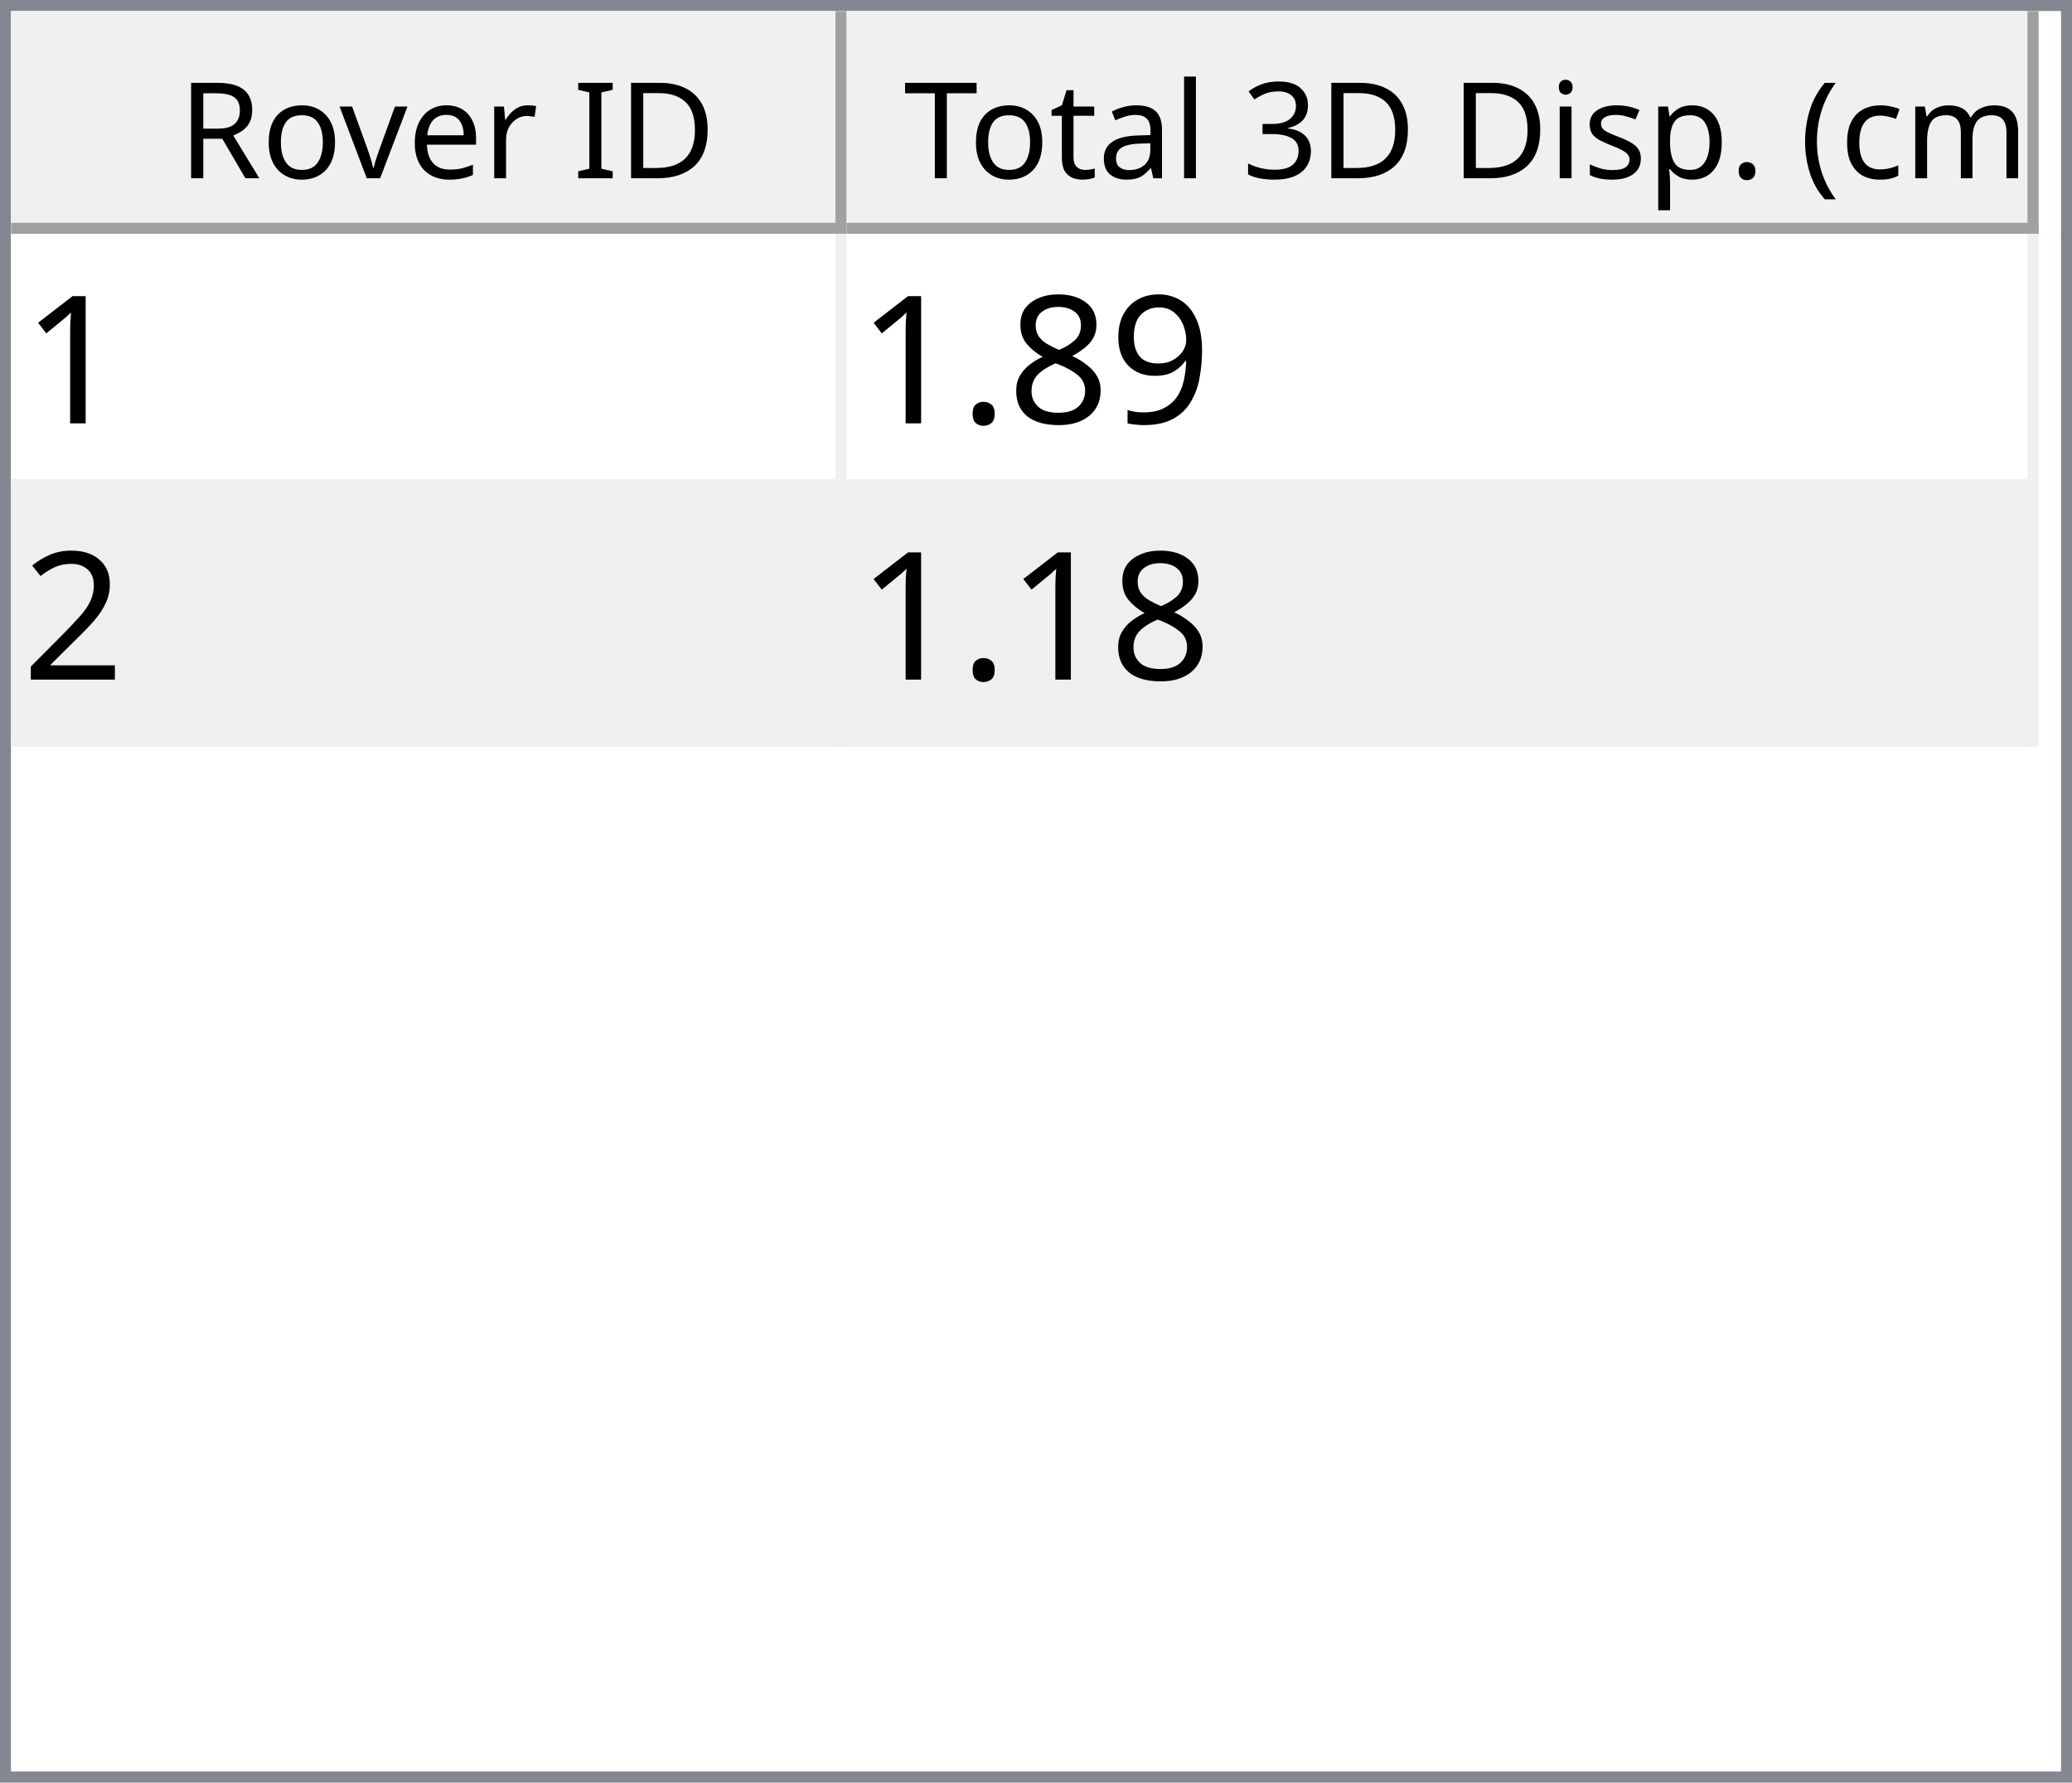
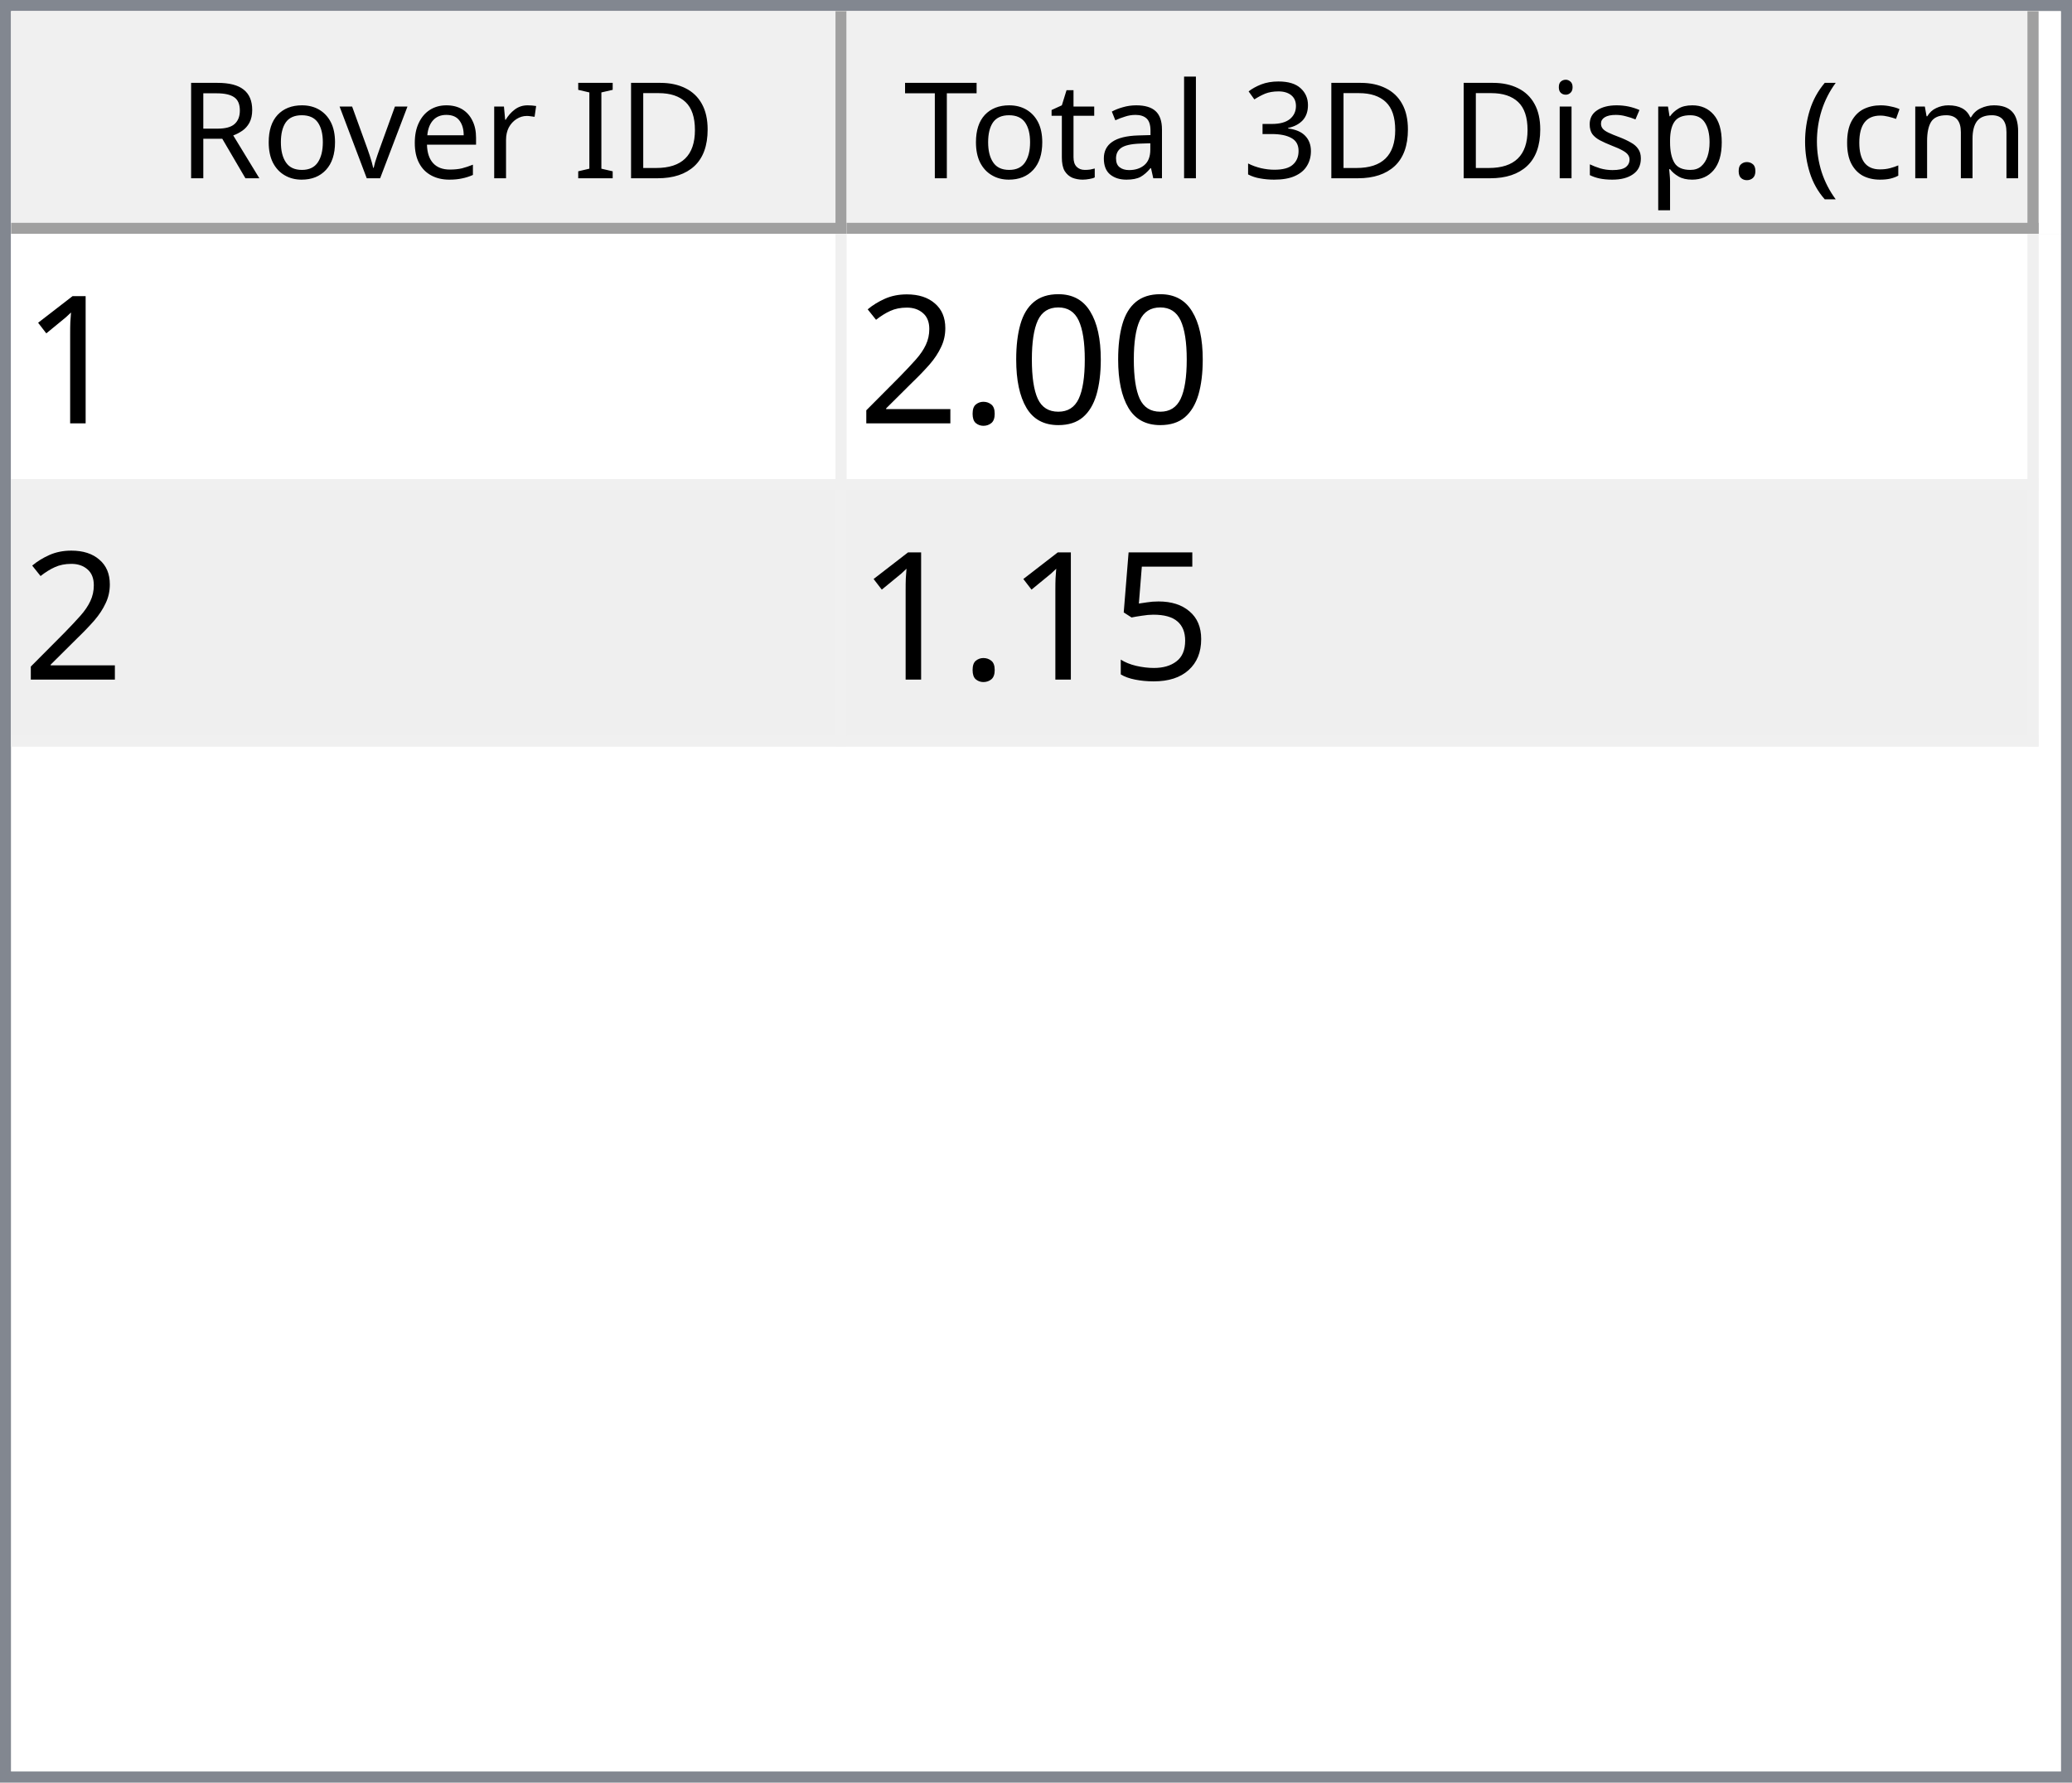
<svg xmlns="http://www.w3.org/2000/svg" style="fill-opacity:1; color-rendering:auto; color-interpolation:auto; text-rendering:auto; stroke:black; stroke-linecap:square; stroke-miterlimit:10; shape-rendering:auto; stroke-opacity:1; fill:black; stroke-dasharray:none; font-weight:normal; stroke-width:1; font-family:'Dialog'; font-style:normal; stroke-linejoin:miter; font-size:12px; stroke-dashoffset:0; image-rendering:auto;" width="186" height="160">
  <defs id="genericDefs" />
  <g>
    <defs id="defs1">
      <clipPath clipPathUnits="userSpaceOnUse" id="clipPath1">
        <path d="M0 0 L186 0 L186 160 L0 160 L0 0 Z" />
      </clipPath>
      <clipPath clipPathUnits="userSpaceOnUse" id="clipPath2">
        <path d="M0 0 L0 160 L186 160 L186 0 Z" />
      </clipPath>
      <clipPath clipPathUnits="userSpaceOnUse" id="clipPath3">
        <path d="M0 0 L0 20 L184 20 L184 0 Z" />
      </clipPath>
      <clipPath clipPathUnits="userSpaceOnUse" id="clipPath4">
        <path d="M0 0 L0 20 L75 20 L75 0 Z" />
      </clipPath>
      <clipPath clipPathUnits="userSpaceOnUse" id="clipPath5">
        <path d="M1 1 L1 19 L74 19 L74 1 Z" />
      </clipPath>
      <clipPath clipPathUnits="userSpaceOnUse" id="clipPath6">
        <path d="M0 0 L0 18 L73 18 L73 0 Z" />
      </clipPath>
      <clipPath clipPathUnits="userSpaceOnUse" id="clipPath7">
        <path d="M-0.5 -0.5 L-0.5 19.5 L74.5 19.5 L74.5 -0.5 Z" />
      </clipPath>
      <clipPath clipPathUnits="userSpaceOnUse" id="clipPath8">
        <path d="M0 0 L0 20 L107 20 L107 0 Z" />
      </clipPath>
      <clipPath clipPathUnits="userSpaceOnUse" id="clipPath9">
        <path d="M1 1 L1 19 L106 19 L106 1 Z" />
      </clipPath>
      <clipPath clipPathUnits="userSpaceOnUse" id="clipPath10">
        <path d="M0 0 L0 18 L105 18 L105 0 Z" />
      </clipPath>
      <clipPath clipPathUnits="userSpaceOnUse" id="clipPath11">
        <path d="M-0.5 -0.5 L-0.5 19.5 L106.5 19.5 L106.5 -0.5 Z" />
      </clipPath>
      <clipPath clipPathUnits="userSpaceOnUse" id="clipPath12">
        <path d="M0 0 L0 138 L184 138 L184 0 Z" />
      </clipPath>
      <clipPath clipPathUnits="userSpaceOnUse" id="clipPath13">
        <path d="M0 0 L0 46 L182 46 L182 0 Z" />
      </clipPath>
      <clipPath clipPathUnits="userSpaceOnUse" id="clipPath14">
        <path d="M-0.5 -0.5 L-0.5 45.5 L181.5 45.5 L181.5 -0.5 Z" />
      </clipPath>
      <clipPath clipPathUnits="userSpaceOnUse" id="clipPath15">
        <path d="M0 0 L0 22 L74 22 L74 0 Z" />
      </clipPath>
      <clipPath clipPathUnits="userSpaceOnUse" id="clipPath16">
        <path d="M0 0 L0 22 L106 22 L106 0 Z" />
      </clipPath>
      <font horiz-adv-x="64.551" id="font1">
        <font-face ascent="107.91" descent="25.098" units-per-em="100" style="font-style:normal; font-family:Segoe UI; font-weight:normal;" />
        <missing-glyph horiz-adv-x="64.551" d="M8.109 0 L8.109 68.266 L56.453 68.266 L56.453 0 L8.109 0 ZM15.328 7.234 L49.219 7.234 L49.219 61.031 L15.328 61.031 L15.328 7.234 Z" />
        <glyph unicode="D" horiz-adv-x="70.117" d="M9.188 0 L9.188 70.016 L28.516 70.016 Q65.531 70.016 65.531 35.891 Q65.531 19.672 55.25 9.836 Q44.969 0 27.734 0 L9.188 0 ZM17.391 62.594 L17.391 7.422 L27.828 7.422 Q41.609 7.422 49.273 14.797 Q56.938 22.172 56.938 35.688 Q56.938 62.594 28.328 62.594 L17.391 62.594 Z" />
        <glyph unicode="I" horiz-adv-x="26.611" d="M17.391 0 L9.188 0 L9.188 70.016 L17.391 70.016 L17.391 0 Z" />
        <glyph unicode=" " horiz-adv-x="27.393" d="" />
        <glyph unicode="r" horiz-adv-x="34.766" d="M34.188 41.891 Q32.078 43.5 28.125 43.5 Q23 43.5 19.555 38.672 Q16.109 33.844 16.109 25.484 L16.109 0 L8.109 0 L8.109 50 L16.109 50 L16.109 39.703 L16.312 39.703 Q18.016 44.969 21.531 47.922 Q25.047 50.875 29.391 50.875 Q32.516 50.875 34.188 50.203 L34.188 41.891 Z" />
        <glyph unicode="e" horiz-adv-x="52.295" d="M48.297 23 L12.984 23 Q13.188 14.656 17.484 10.109 Q21.781 5.562 29.297 5.562 Q37.75 5.562 44.828 11.141 L44.828 3.609 Q38.234 -1.172 27.391 -1.172 Q16.797 -1.172 10.742 5.641 Q4.688 12.453 4.688 24.812 Q4.688 36.469 11.305 43.82 Q17.922 51.172 27.734 51.172 Q37.547 51.172 42.922 44.828 Q48.297 38.484 48.297 27.203 L48.297 23 ZM40.094 29.781 Q40.047 36.719 36.75 40.578 Q33.453 44.438 27.594 44.438 Q21.922 44.438 17.969 40.383 Q14.016 36.328 13.094 29.781 L40.094 29.781 Z" />
        <glyph unicode="v" horiz-adv-x="47.9" d="M47.406 50 L27.484 0 L19.625 0 L0.688 50 L9.469 50 L22.172 13.672 Q23.578 9.672 23.922 6.688 L24.125 6.688 Q24.609 10.453 25.688 13.484 L38.969 50 L47.406 50 Z" />
        <glyph unicode="o" horiz-adv-x="58.594" d="M29 -1.172 Q17.922 -1.172 11.305 5.836 Q4.688 12.844 4.688 24.422 Q4.688 37.016 11.57 44.094 Q18.453 51.172 30.172 51.172 Q41.359 51.172 47.633 44.289 Q53.906 37.406 53.906 25.203 Q53.906 13.234 47.141 6.031 Q40.375 -1.172 29 -1.172 ZM29.594 44.438 Q21.875 44.438 17.383 39.188 Q12.891 33.938 12.891 24.703 Q12.891 15.828 17.43 10.695 Q21.969 5.562 29.594 5.562 Q37.359 5.562 41.531 10.594 Q45.703 15.625 45.703 24.906 Q45.703 34.281 41.531 39.359 Q37.359 44.438 29.594 44.438 Z" />
        <glyph unicode="R" horiz-adv-x="59.814" d="M59.375 0 L49.609 0 L37.891 19.625 Q36.281 22.359 34.766 24.289 Q33.25 26.219 31.664 27.438 Q30.078 28.656 28.25 29.219 Q26.422 29.781 24.125 29.781 L17.391 29.781 L17.391 0 L9.188 0 L9.188 70.016 L30.078 70.016 Q34.672 70.016 38.555 68.867 Q42.438 67.719 45.289 65.375 Q48.141 63.031 49.758 59.547 Q51.375 56.062 51.375 51.375 Q51.375 47.703 50.273 44.656 Q49.172 41.609 47.148 39.211 Q45.125 36.812 42.266 35.133 Q39.406 33.453 35.844 32.516 L35.844 32.328 Q37.594 31.547 38.891 30.547 Q40.188 29.547 41.359 28.18 Q42.531 26.812 43.68 25.078 Q44.828 23.344 46.234 21.047 L59.375 0 ZM17.391 62.594 L17.391 37.203 L28.516 37.203 Q31.594 37.203 34.203 38.133 Q36.812 39.062 38.719 40.797 Q40.625 42.531 41.703 45.047 Q42.781 47.562 42.781 50.688 Q42.781 56.297 39.141 59.445 Q35.5 62.594 28.609 62.594 L17.391 62.594 Z" />
        <glyph unicode=")" horiz-adv-x="30.176" d="M8.297 -15.922 L1.172 -15.922 Q16.406 2.344 16.406 26.812 Q16.406 51.469 1.078 70.016 L8.297 70.016 Q23.531 52.156 23.531 26.703 Q23.531 1.375 8.297 -15.922 Z" />
        <glyph unicode="m" horiz-adv-x="86.133" d="M79.109 0 L71.094 0 L71.094 28.719 Q71.094 37.016 68.531 40.727 Q65.969 44.438 59.906 44.438 Q54.781 44.438 51.195 39.75 Q47.609 35.062 47.609 28.516 L47.609 0 L39.594 0 L39.594 29.688 Q39.594 44.438 28.219 44.438 Q22.953 44.438 19.531 40.016 Q16.109 35.594 16.109 28.516 L16.109 0 L8.109 0 L8.109 50 L16.109 50 L16.109 42.094 L16.312 42.094 Q21.625 51.172 31.844 51.172 Q36.969 51.172 40.773 48.312 Q44.578 45.453 46 40.828 Q51.562 51.172 62.594 51.172 Q79.109 51.172 79.109 30.812 L79.109 0 Z" />
        <glyph unicode="c" horiz-adv-x="46.191" d="M42.188 2.297 Q36.422 -1.172 28.516 -1.172 Q17.828 -1.172 11.258 5.789 Q4.688 12.75 4.688 23.828 Q4.688 36.188 11.766 43.68 Q18.844 51.172 30.672 51.172 Q37.25 51.172 42.281 48.734 L42.281 40.531 Q36.719 44.438 30.375 44.438 Q22.703 44.438 17.797 38.945 Q12.891 33.453 12.891 24.516 Q12.891 15.719 17.508 10.641 Q22.125 5.562 29.891 5.562 Q36.422 5.562 42.188 9.906 L42.188 2.297 Z" />
        <glyph unicode="(" horiz-adv-x="30.176" d="M29.109 -15.922 L21.969 -15.922 Q6.844 1.375 6.844 26.703 Q6.844 52.156 21.969 70.016 L29.203 70.016 Q13.875 51.469 13.875 26.812 Q13.875 2.344 29.109 -15.922 Z" />
        <glyph unicode="." horiz-adv-x="21.68" d="M10.891 -1.078 Q8.641 -1.078 7.055 0.539 Q5.469 2.156 5.469 4.391 Q5.469 6.641 7.055 8.273 Q8.641 9.906 10.891 9.906 Q13.188 9.906 14.797 8.273 Q16.406 6.641 16.406 4.391 Q16.406 2.156 14.797 0.539 Q13.188 -1.078 10.891 -1.078 Z" />
        <glyph unicode="p" horiz-adv-x="58.789" d="M16.312 7.234 L16.109 7.234 L16.109 -23 L8.109 -23 L8.109 50 L16.109 50 L16.109 41.219 L16.312 41.219 Q22.219 51.172 33.594 51.172 Q43.266 51.172 48.688 44.461 Q54.109 37.75 54.109 26.469 Q54.109 13.922 48 6.375 Q41.891 -1.172 31.297 -1.172 Q21.578 -1.172 16.312 7.234 ZM16.109 27.391 L16.109 20.406 Q16.109 14.203 20.141 9.883 Q24.172 5.562 30.375 5.562 Q37.641 5.562 41.773 11.133 Q45.906 16.703 45.906 26.609 Q45.906 34.969 42.047 39.703 Q38.188 44.438 31.594 44.438 Q24.609 44.438 20.359 39.578 Q16.109 34.719 16.109 27.391 Z" />
        <glyph unicode="s" horiz-adv-x="42.432" d="M5.078 1.812 L5.078 10.406 Q11.625 5.562 19.484 5.562 Q30.031 5.562 30.031 12.594 Q30.031 14.594 29.125 15.992 Q28.219 17.391 26.68 18.461 Q25.141 19.531 23.07 20.383 Q21 21.234 18.609 22.172 Q15.281 23.484 12.766 24.828 Q10.25 26.172 8.57 27.859 Q6.891 29.547 6.031 31.695 Q5.172 33.844 5.172 36.719 Q5.172 40.234 6.789 42.945 Q8.406 45.656 11.086 47.484 Q13.766 49.312 17.211 50.242 Q20.656 51.172 24.312 51.172 Q30.812 51.172 35.938 48.922 L35.938 40.828 Q30.422 44.438 23.25 44.438 Q21 44.438 19.195 43.922 Q17.391 43.406 16.094 42.477 Q14.797 41.547 14.086 40.258 Q13.375 38.969 13.375 37.406 Q13.375 35.453 14.086 34.133 Q14.797 32.812 16.164 31.789 Q17.531 30.766 19.484 29.938 Q21.438 29.109 23.922 28.125 Q27.25 26.859 29.883 25.516 Q32.516 24.172 34.375 22.484 Q36.234 20.797 37.234 18.602 Q38.234 16.406 38.234 13.375 Q38.234 9.672 36.602 6.938 Q34.969 4.203 32.234 2.398 Q29.5 0.594 25.93 -0.289 Q22.359 -1.172 18.453 -1.172 Q10.75 -1.172 5.078 1.812 Z" />
        <glyph unicode="i" horiz-adv-x="24.219" d="M12.203 62.703 Q10.062 62.703 8.547 64.164 Q7.031 65.625 7.031 67.875 Q7.031 70.125 8.547 71.609 Q10.062 73.094 12.203 73.094 Q14.406 73.094 15.945 71.609 Q17.484 70.125 17.484 67.875 Q17.484 65.719 15.945 64.211 Q14.406 62.703 12.203 62.703 ZM16.109 0 L8.109 0 L8.109 50 L16.109 50 L16.109 0 Z" />
        <glyph unicode="3" horiz-adv-x="53.906" d="M46.531 19.828 Q46.531 15.094 44.75 11.211 Q42.969 7.328 39.719 4.57 Q36.469 1.812 31.93 0.297 Q27.391 -1.219 21.922 -1.219 Q11.922 -1.219 6 2.594 L6 11.188 Q13.094 5.609 22.219 5.609 Q25.875 5.609 28.828 6.539 Q31.781 7.469 33.906 9.227 Q36.031 10.984 37.18 13.477 Q38.328 15.969 38.328 19.094 Q38.328 32.812 18.797 32.812 L12.984 32.812 L12.984 39.594 L18.5 39.594 Q35.797 39.594 35.797 52.484 Q35.797 64.406 22.609 64.406 Q15.188 64.406 8.688 59.422 L8.688 67.188 Q15.375 71.188 24.609 71.188 Q29 71.188 32.57 69.969 Q36.141 68.75 38.68 66.555 Q41.219 64.359 42.609 61.281 Q44 58.203 44 54.5 Q44 40.672 30.031 36.719 L30.031 36.531 Q33.594 36.141 36.625 34.797 Q39.656 33.453 41.852 31.305 Q44.047 29.156 45.289 26.25 Q46.531 23.344 46.531 19.828 Z" />
        <glyph unicode="l" horiz-adv-x="24.219" d="M16.109 0 L8.109 0 L8.109 74.031 L16.109 74.031 L16.109 0 Z" />
        <glyph unicode="a" horiz-adv-x="50.879" d="M43.891 0 L35.891 0 L35.891 7.812 L35.688 7.812 Q30.469 -1.172 20.312 -1.172 Q12.844 -1.172 8.617 2.781 Q4.391 6.734 4.391 13.281 Q4.391 27.297 20.906 29.594 L35.891 31.688 Q35.891 44.438 25.594 44.438 Q16.547 44.438 9.281 38.281 L9.281 46.484 Q16.656 51.172 26.266 51.172 Q43.891 51.172 43.891 32.516 L43.891 0 ZM35.891 25.297 L23.828 23.641 Q18.266 22.859 15.43 20.875 Q12.594 18.891 12.594 13.875 Q12.594 10.203 15.211 7.883 Q17.828 5.562 22.172 5.562 Q28.125 5.562 32.008 9.742 Q35.891 13.922 35.891 20.312 L35.891 25.297 Z" />
        <glyph unicode="t" horiz-adv-x="33.887" d="M31.297 0.484 Q28.469 -1.078 23.828 -1.078 Q10.688 -1.078 10.688 13.578 L10.688 43.172 L2.094 43.172 L2.094 50 L10.688 50 L10.688 62.203 L18.703 64.797 L18.703 50 L31.297 50 L31.297 43.172 L18.703 43.172 L18.703 14.984 Q18.703 9.969 20.414 7.82 Q22.125 5.672 26.078 5.672 Q29.109 5.672 31.297 7.328 L31.297 0.484 Z" />
        <glyph unicode="T" horiz-adv-x="52.393" d="M50.594 62.594 L30.375 62.594 L30.375 0 L22.172 0 L22.172 62.594 L2 62.594 L2 70.016 L50.594 70.016 L50.594 62.594 Z" />
      </font>
      <font horiz-adv-x="75.0" id="font2">
        <font-face ascent="100.537" descent="21.973" units-per-em="100" style="font-style:normal; font-family:sans-serif; font-weight:normal;" />
        <missing-glyph horiz-adv-x="75.0" d="M12.5 0 L12.5 62.5 L62.5 62.5 L62.5 0 L12.5 0 ZM14.062 1.562 L60.938 1.562 L60.938 60.938 L14.062 60.938 L14.062 1.562 Z" />
        <glyph unicode="1" horiz-adv-x="55.615" d="M37.25 0 L28.469 0 L28.469 56 Q25.297 52.984 20.141 49.953 Q14.984 46.922 10.891 45.406 L10.891 53.906 Q18.266 57.375 23.781 62.305 Q29.297 67.234 31.594 71.875 L37.25 71.875 L37.25 0 Z" />
-         <glyph unicode="9" horiz-adv-x="55.615" d="M5.469 16.547 L13.922 17.328 Q14.984 11.375 18.016 8.688 Q21.047 6 25.781 6 Q29.828 6 32.883 7.859 Q35.938 9.719 37.891 12.82 Q39.844 15.922 41.164 21.195 Q42.484 26.469 42.484 31.938 Q42.484 32.516 42.438 33.688 Q39.797 29.5 35.234 26.883 Q30.672 24.266 25.344 24.266 Q16.453 24.266 10.305 30.711 Q4.156 37.156 4.156 47.703 Q4.156 58.594 10.578 65.234 Q17 71.875 26.656 71.875 Q33.641 71.875 39.43 68.117 Q45.219 64.359 48.219 57.398 Q51.219 50.438 51.219 37.25 Q51.219 23.531 48.242 15.406 Q45.266 7.281 39.383 3.031 Q33.5 -1.219 25.594 -1.219 Q17.188 -1.219 11.867 3.445 Q6.547 8.109 5.469 16.547 ZM41.453 48.141 Q41.453 55.719 37.43 60.156 Q33.406 64.594 27.734 64.594 Q21.875 64.594 17.531 59.812 Q13.188 55.031 13.188 47.406 Q13.188 40.578 17.312 36.305 Q21.438 32.031 27.484 32.031 Q33.594 32.031 37.523 36.305 Q41.453 40.578 41.453 48.141 Z" />
-         <glyph unicode="8" horiz-adv-x="55.615" d="M17.672 38.812 Q12.203 40.828 9.57 44.539 Q6.938 48.25 6.938 53.422 Q6.938 61.234 12.555 66.555 Q18.172 71.875 27.484 71.875 Q36.859 71.875 42.578 66.43 Q48.297 60.984 48.297 53.172 Q48.297 48.188 45.68 44.508 Q43.062 40.828 37.75 38.812 Q44.344 36.672 47.781 31.883 Q51.219 27.094 51.219 20.453 Q51.219 11.281 44.727 5.031 Q38.234 -1.219 27.641 -1.219 Q17.047 -1.219 10.547 5.055 Q4.047 11.328 4.047 20.703 Q4.047 27.688 7.594 32.398 Q11.141 37.109 17.672 38.812 ZM15.922 53.719 Q15.922 48.641 19.195 45.414 Q22.469 42.188 27.688 42.188 Q32.766 42.188 36.016 45.383 Q39.266 48.578 39.266 53.219 Q39.266 58.062 35.914 61.359 Q32.562 64.656 27.594 64.656 Q22.562 64.656 19.242 61.43 Q15.922 58.203 15.922 53.719 ZM13.094 20.656 Q13.094 16.891 14.875 13.375 Q16.656 9.859 20.172 7.93 Q23.688 6 27.734 6 Q34.031 6 38.133 10.055 Q42.234 14.109 42.234 20.359 Q42.234 26.703 38.016 30.859 Q33.797 35.016 27.438 35.016 Q21.234 35.016 17.164 30.914 Q13.094 26.812 13.094 20.656 Z" />
+         <glyph unicode="0" horiz-adv-x="55.615" d="M4.156 35.297 Q4.156 48 6.766 55.742 Q9.375 63.484 14.523 67.68 Q19.672 71.875 27.484 71.875 Q33.25 71.875 37.594 69.555 Q41.938 67.234 44.773 62.867 Q47.609 58.5 49.219 52.227 Q50.828 45.953 50.828 35.297 Q50.828 22.703 48.242 14.969 Q45.656 7.234 40.508 3.008 Q35.359 -1.219 27.484 -1.219 Q17.141 -1.219 11.234 6.203 Q4.156 15.141 4.156 35.297 ZM13.188 35.297 Q13.188 17.672 17.312 11.836 Q21.438 6 27.484 6 Q33.547 6 37.672 11.859 Q41.797 17.719 41.797 35.297 Q41.797 52.984 37.672 58.789 Q33.547 64.594 27.391 64.594 Q21.344 64.594 17.719 59.469 Q13.188 52.938 13.188 35.297 Z" />
        <glyph unicode="." horiz-adv-x="27.783" d="M9.078 0 L9.078 10.016 L19.094 10.016 L19.094 0 L9.078 0 Z" />
        <glyph unicode="2" horiz-adv-x="55.615" d="M50.344 8.453 L50.344 0 L3.031 0 Q2.938 3.172 4.047 6.109 Q5.859 10.938 9.836 15.625 Q13.812 20.312 21.344 26.469 Q33.016 36.031 37.117 41.625 Q41.219 47.219 41.219 52.203 Q41.219 57.422 37.477 61.008 Q33.734 64.594 27.734 64.594 Q21.391 64.594 17.578 60.789 Q13.766 56.984 13.719 50.25 L4.688 51.172 Q5.609 61.281 11.664 66.578 Q17.719 71.875 27.938 71.875 Q38.234 71.875 44.242 66.164 Q50.25 60.453 50.25 52 Q50.25 47.703 48.492 43.555 Q46.734 39.406 42.656 34.812 Q38.578 30.219 29.109 22.219 Q21.188 15.578 18.945 13.211 Q16.703 10.844 15.234 8.453 L50.344 8.453 Z" />
+         <glyph unicode="5" horiz-adv-x="55.615" d="M4.156 18.75 L13.375 19.531 Q14.406 12.797 18.141 9.398 Q21.875 6 27.156 6 Q33.5 6 37.891 10.789 Q42.281 15.578 42.281 23.484 Q42.281 31 38.062 35.352 Q33.844 39.703 27 39.703 Q22.75 39.703 19.336 37.773 Q15.922 35.844 13.969 32.766 L5.719 33.844 L12.641 70.609 L48.25 70.609 L48.25 62.203 L19.672 62.203 L15.828 42.969 Q22.266 47.469 29.344 47.469 Q38.719 47.469 45.164 40.969 Q51.609 34.469 51.609 24.266 Q51.609 14.547 45.953 7.469 Q39.062 -1.219 27.156 -1.219 Q17.391 -1.219 11.211 4.25 Q5.031 9.719 4.156 18.75 Z" />
      </font>
    </defs>
    <g style="fill:white; stroke:white;">
      <rect x="0" y="0" width="186" style="clip-path:url(#clipPath1); stroke:none;" height="160" />
    </g>
    <g style="fill:white; text-rendering:optimizeSpeed; color-rendering:optimizeSpeed; image-rendering:optimizeSpeed; shape-rendering:crispEdges; stroke:white; color-interpolation:sRGB;">
      <rect x="0" width="186" height="160" y="0" style="stroke:none;" />
      <path style="stroke:none;" d="M0 160 L186 160 L186 0 L0 0 Z" />
    </g>
    <g style="fill:rgb(240,240,240); font-family:'Segoe UI'; stroke:rgb(240,240,240);">
      <rect x="0" y="0" width="186" style="clip-path:url(#clipPath2); stroke:none;" height="160" />
    </g>
    <g style="fill:rgb(130,135,144); font-family:'Segoe UI'; stroke:rgb(130,135,144);">
      <path d="M0 0 L186 0 L186 160 L0 160 L0 0 ZM1 1 L185 1 L185 159 L1 159 L1 1 Z" style="fill-rule:evenodd; clip-path:url(#clipPath2); stroke:none;" />
    </g>
    <g style="fill:white; font-family:'Segoe UI'; stroke:white;" transform="translate(1,1)">
      <rect x="0" y="0" width="184" style="clip-path:url(#clipPath3); stroke:none;" height="20" />
    </g>
    <g style="fill:rgb(240,240,240); font-family:'Segoe UI'; stroke:rgb(240,240,240);" transform="translate(1,1)">
      <rect x="0" y="0" width="75" style="clip-path:url(#clipPath4); stroke:none;" height="20" />
    </g>
    <g style="font-family:'Segoe UI';" transform="translate(2,2)">
      <text x="14" xml:space="preserve" y="14" style="clip-path:url(#clipPath6); stroke:none;">Rover ID</text>
    </g>
    <g style="fill:rgb(160,160,160); font-family:'Segoe UI'; stroke:rgb(160,160,160); stroke-linejoin:bevel;" transform="translate(1.5,1.5)">
      <line x1="74" x2="74" y1="0" style="fill:none; clip-path:url(#clipPath7);" y2="19" />
    </g>
    <g style="fill:rgb(160,160,160); font-family:'Segoe UI'; stroke:rgb(160,160,160); stroke-linejoin:bevel;" transform="matrix(1,0,0,1,1,1) translate(0.5,0.5)">
      <line x1="0" x2="74" y1="19" style="fill:none; clip-path:url(#clipPath7);" y2="19" />
    </g>
    <g style="fill:rgb(240,240,240); font-family:'Segoe UI'; stroke:rgb(240,240,240);" transform="translate(76,1)">
      <rect x="0" y="0" width="107" style="clip-path:url(#clipPath8); stroke:none;" height="20" />
    </g>
    <g style="font-family:'Segoe UI';" transform="translate(77,2)">
      <text x="1" xml:space="preserve" y="14" style="clip-path:url(#clipPath10); stroke:none;"> Total 3D Disp. (cm)</text>
    </g>
    <g style="fill:rgb(160,160,160); font-family:'Segoe UI'; stroke:rgb(160,160,160); stroke-linejoin:bevel;" transform="translate(76.5,1.5)">
      <line x1="106" x2="106" y1="0" style="fill:none; clip-path:url(#clipPath11);" y2="19" />
    </g>
    <g style="fill:rgb(160,160,160); font-family:'Segoe UI'; stroke:rgb(160,160,160); stroke-linejoin:bevel;" transform="matrix(1,0,0,1,76,1) translate(0.5,0.5)">
      <line x1="0" x2="106" y1="19" style="fill:none; clip-path:url(#clipPath11);" y2="19" />
    </g>
    <g style="fill:white; font-family:'Segoe UI'; stroke:white;" transform="translate(1,21)">
      <rect x="0" y="0" width="184" style="clip-path:url(#clipPath12); stroke:none;" height="138" />
    </g>
    <g style="fill:rgb(240,240,240); font-size:16px; font-family:sans-serif; stroke:rgb(240,240,240);" transform="translate(1,21)">
      <rect x="0" y="0" width="182" style="clip-path:url(#clipPath13); stroke:none;" height="46" />
      <line transform="translate(0.5,0.5)" x1="0" x2="181" y1="22" style="clip-path:url(#clipPath14); fill:none; stroke-linejoin:bevel;" y2="22" />
    </g>
    <g transform="matrix(1,0,0,1,1,21) translate(0.5,0.5)" style="fill:rgb(240,240,240); font-size:16px; font-family:sans-serif; stroke:rgb(240,240,240); stroke-linejoin:bevel;">
      <line x1="0" x2="181" y1="45" style="fill:none; clip-path:url(#clipPath14);" y2="45" />
    </g>
    <g transform="matrix(1,0,0,1,1,21) translate(0.5,0.5)" style="fill:rgb(240,240,240); font-size:16px; font-family:sans-serif; stroke:rgb(240,240,240); stroke-linejoin:bevel;">
      <line x1="74" x2="74" y1="0" style="fill:none; clip-path:url(#clipPath14);" y2="45" />
    </g>
    <g transform="matrix(1,0,0,1,1,21) translate(0.5,0.5)" style="fill:rgb(240,240,240); font-size:16px; font-family:sans-serif; stroke:rgb(240,240,240); stroke-linejoin:bevel;">
      <line x1="181" x2="181" y1="0" style="fill:none; clip-path:url(#clipPath14);" y2="45" />
    </g>
    <g style="fill:white; font-size:16px; font-family:sans-serif; stroke:white;" transform="matrix(1,0,0,1,1,21)">
      <rect x="0" y="0" width="74" style="clip-path:url(#clipPath15); stroke:none;" height="22" />
      <text x="1" y="17" style="fill:black; clip-path:url(#clipPath15); stroke:none;" xml:space="preserve">1</text>
    </g>
    <g style="fill:white; font-size:16px; font-family:sans-serif; stroke:white;" transform="matrix(1,0,0,1,1,21) translate(75,0)">
      <rect x="0" y="0" width="106" style="clip-path:url(#clipPath16); stroke:none;" height="22" />
-       <text x="1" y="17" style="fill:black; clip-path:url(#clipPath16); stroke:none;" xml:space="preserve">1.89</text>
+       <text x="1" y="17" style="fill:black; clip-path:url(#clipPath16); stroke:none;" xml:space="preserve">2.00</text>
    </g>
    <g style="fill:rgb(239,239,239); font-size:16px; font-family:sans-serif; stroke:rgb(239,239,239);" transform="matrix(1,0,0,1,1,21) translate(0,23)">
      <rect x="0" y="0" width="74" style="clip-path:url(#clipPath15); stroke:none;" height="22" />
      <text x="1" y="17" style="fill:black; clip-path:url(#clipPath15); stroke:none;" xml:space="preserve">2</text>
    </g>
    <g style="fill:rgb(239,239,239); font-size:16px; font-family:sans-serif; stroke:rgb(239,239,239);" transform="matrix(1,0,0,1,1,21) translate(75,23)">
      <rect x="0" y="0" width="106" style="clip-path:url(#clipPath16); stroke:none;" height="22" />
-       <text x="1" y="17" style="fill:black; clip-path:url(#clipPath16); stroke:none;" xml:space="preserve">1.18</text>
+       <text x="1" y="17" style="fill:black; clip-path:url(#clipPath16); stroke:none;" xml:space="preserve">1.15</text>
    </g>
  </g>
</svg>
